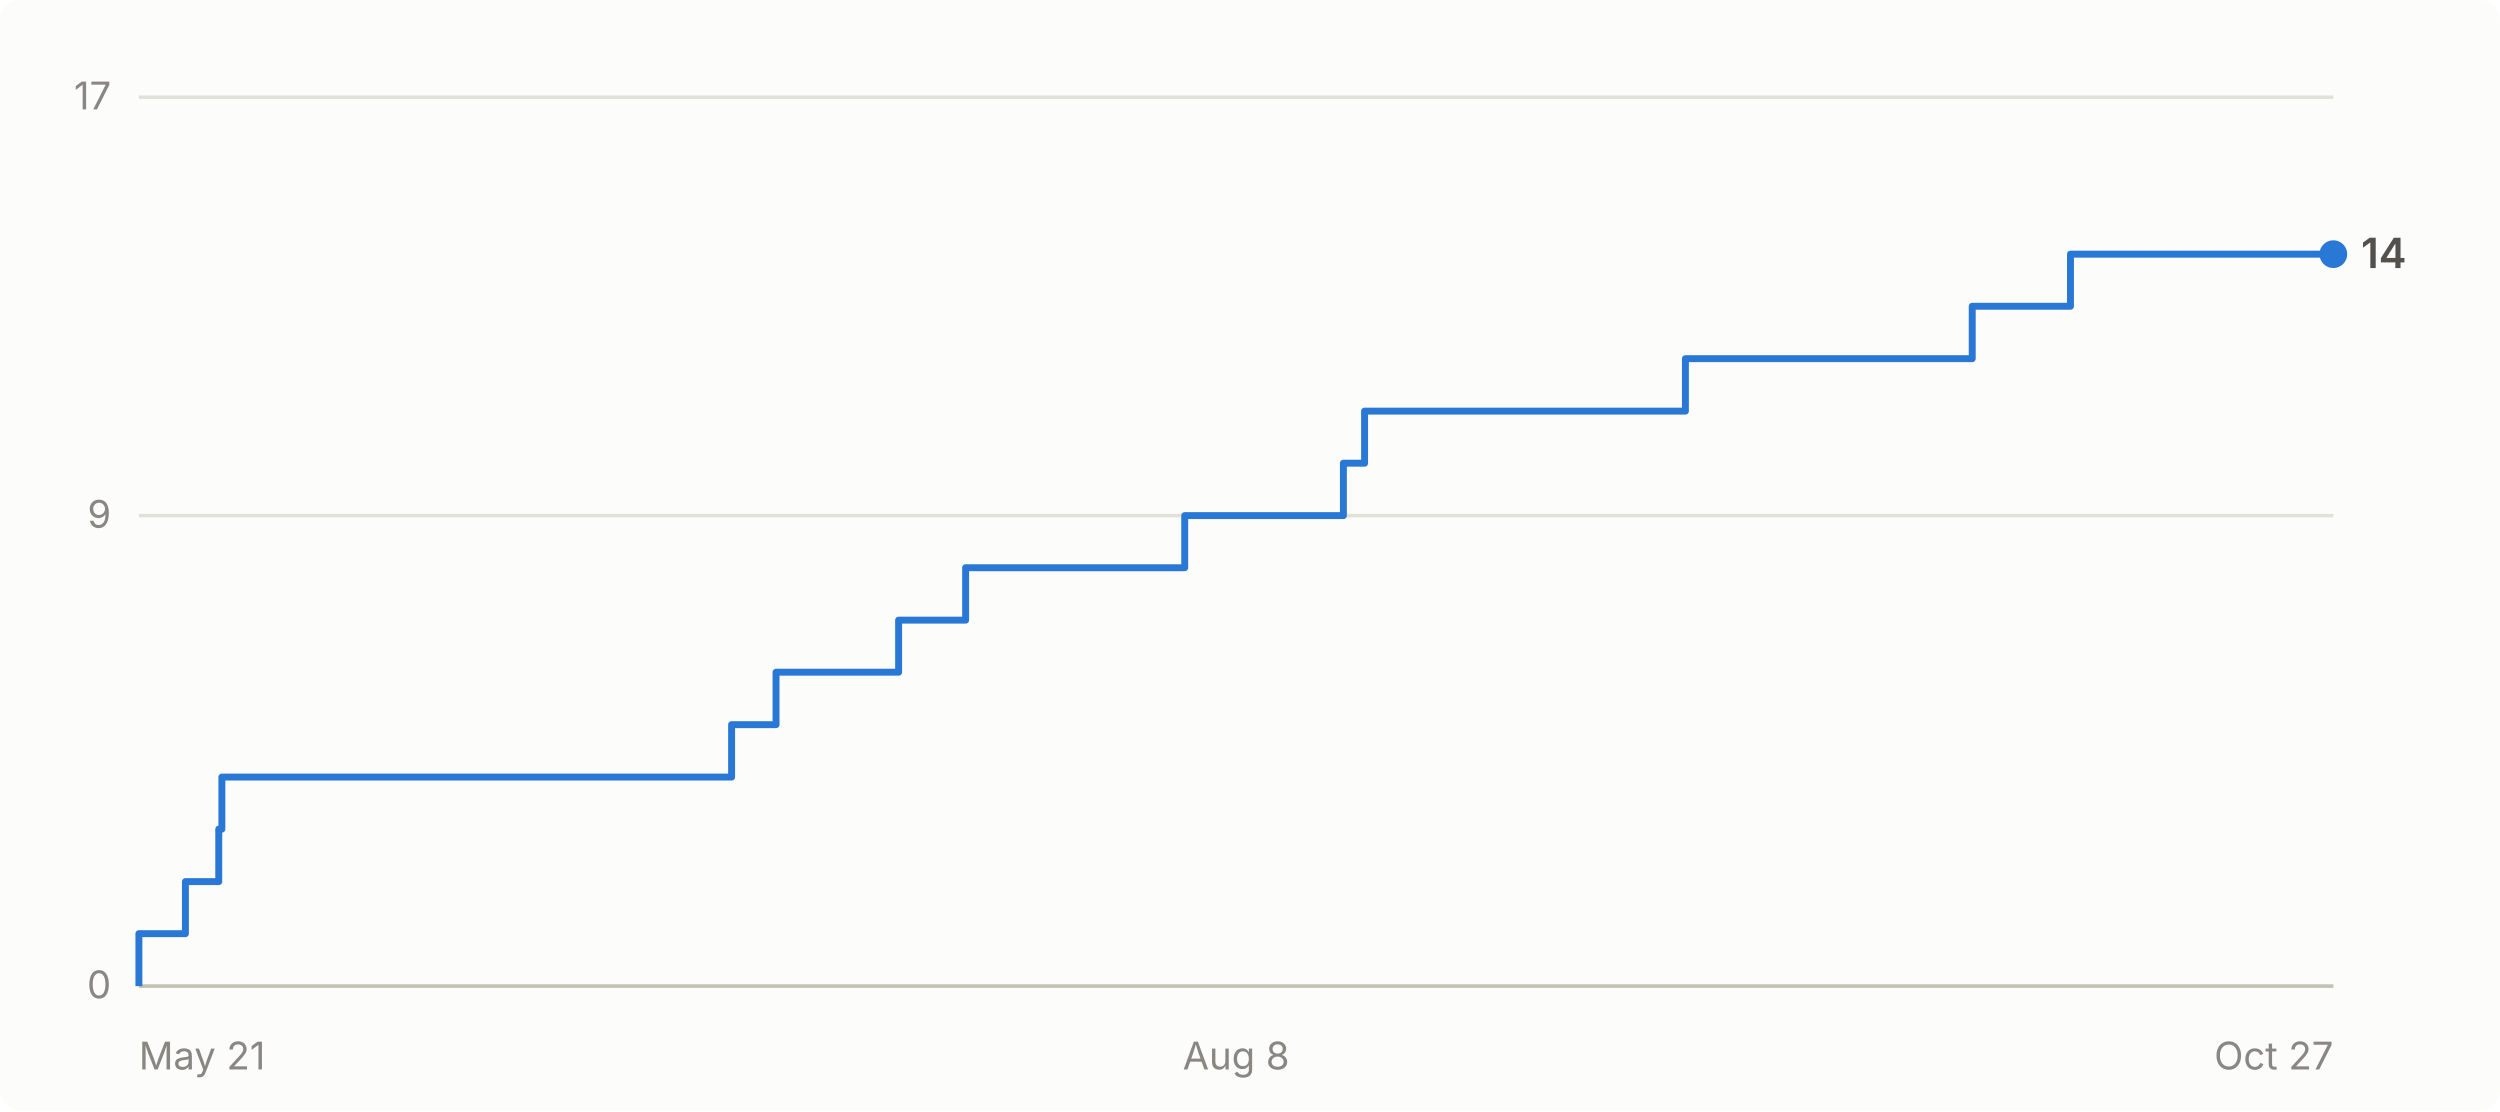
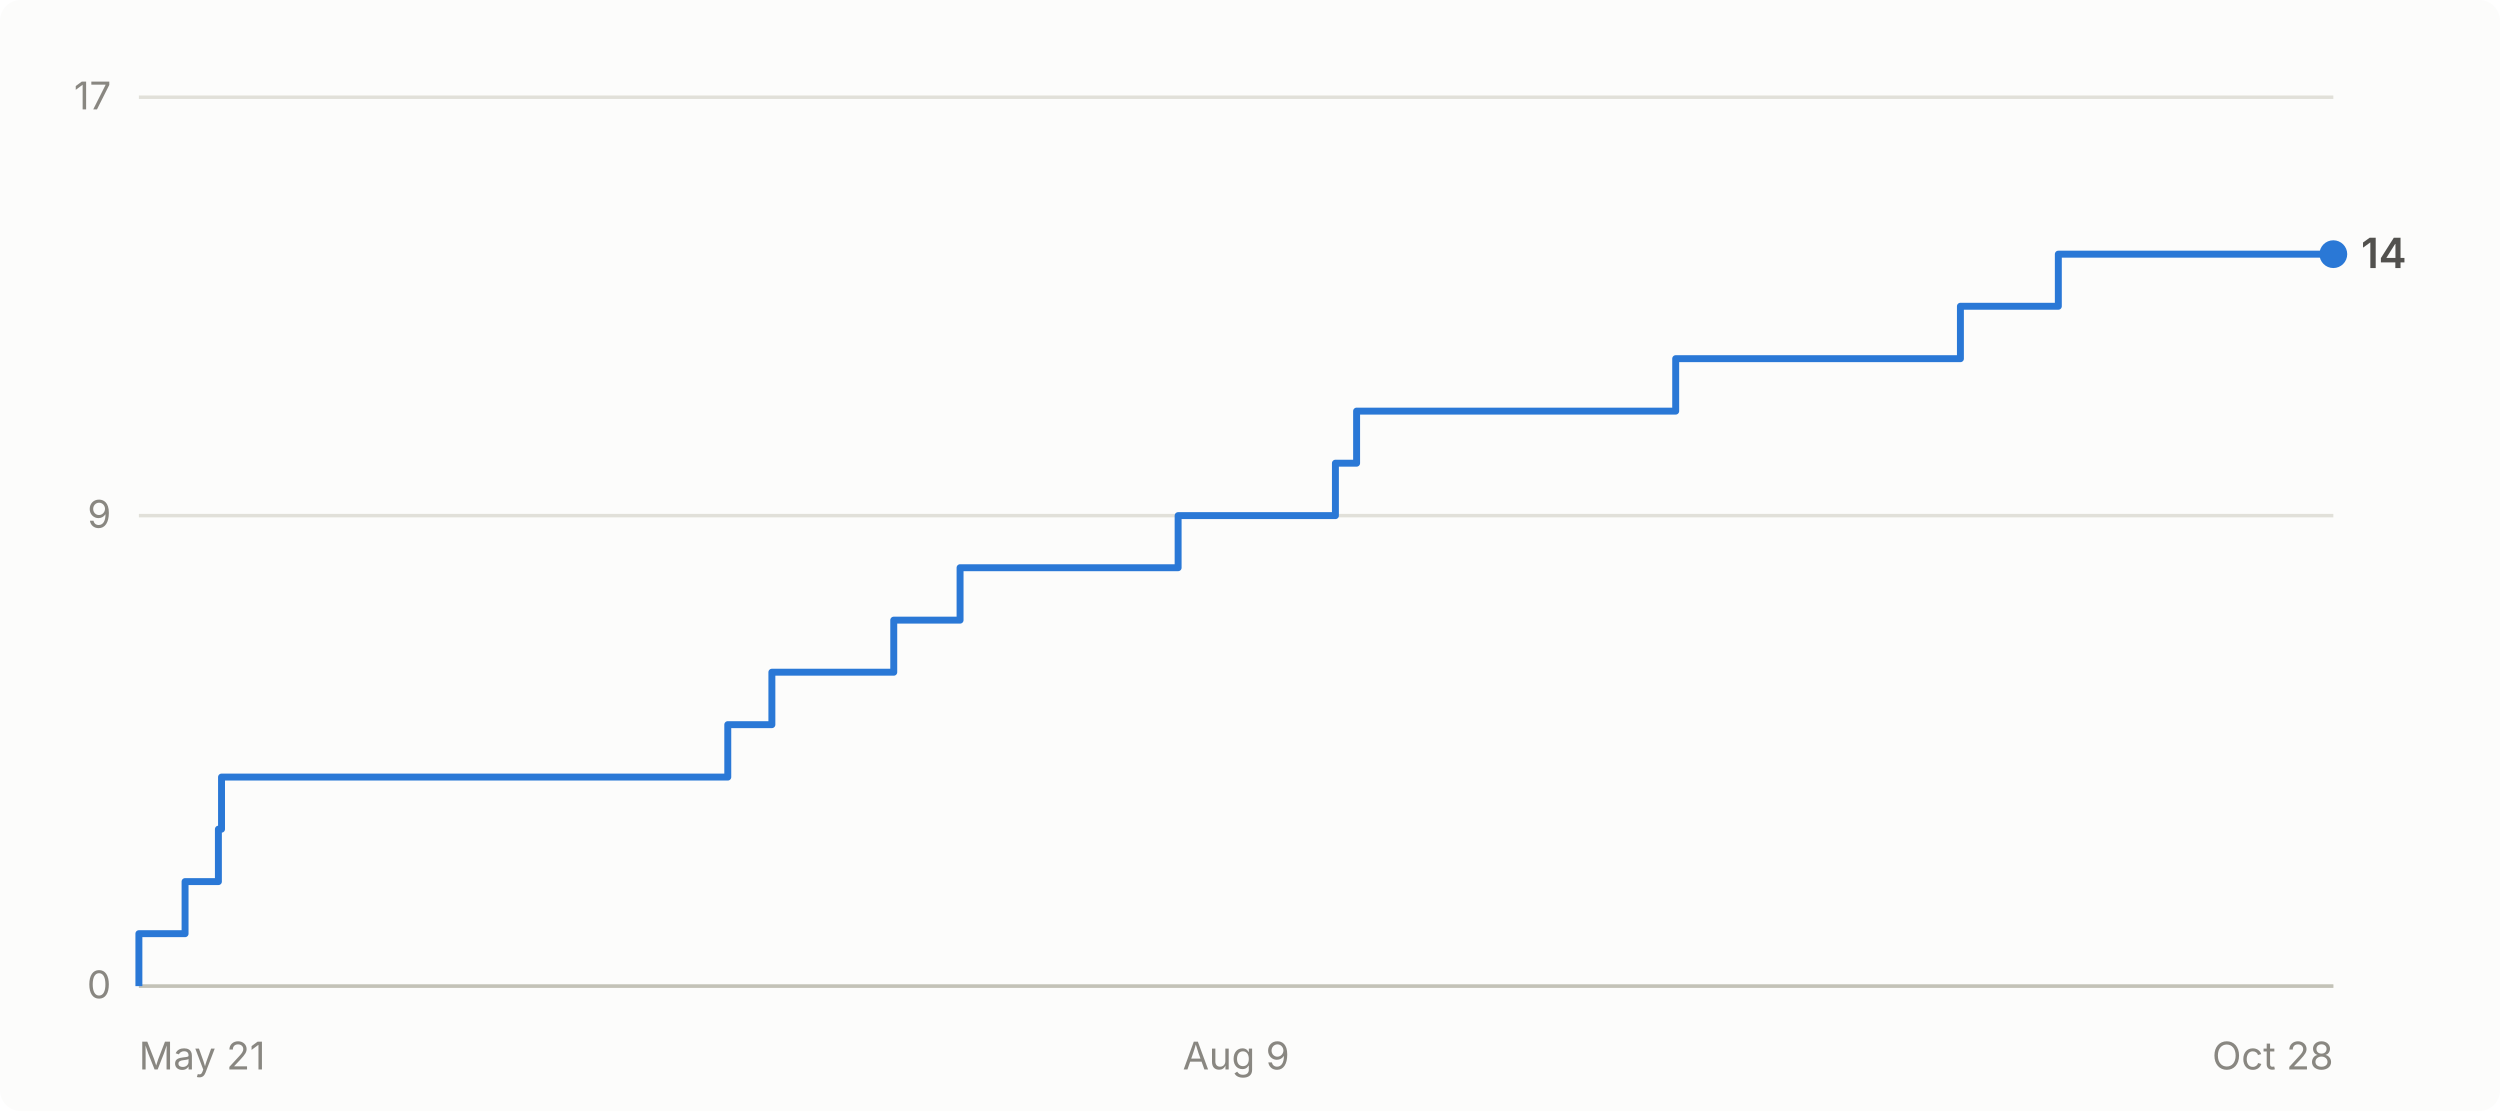
- <svg xmlns="http://www.w3.org/2000/svg" viewBox="0 0 720 320" width="720" height="320" role="img" aria-label="Cumulative GitHub stars for abhiunix/AgentHarbor: 14 as of Oct 27">
+ <svg xmlns="http://www.w3.org/2000/svg" viewBox="0 0 720 320" width="720" height="320" role="img" aria-label="Cumulative GitHub stars for abhiunix/AgentHarbor: 14 as of Oct 28">
  <rect width="720" height="320" fill="#fcfcfb" rx="6" />
  <g font-family="system-ui, -apple-system, 'Segoe UI', sans-serif">
    <line x1="40" y1="284.0" x2="672" y2="284.0" stroke="#e1e0d9" stroke-width="1" />
    <text x="32" y="287.5" text-anchor="end" fill="#898781" font-size="11">0</text>
    <line x1="40" y1="148.5" x2="672" y2="148.5" stroke="#e1e0d9" stroke-width="1" />
    <text x="32" y="152.0" text-anchor="end" fill="#898781" font-size="11">9</text>
    <line x1="40" y1="28.0" x2="672" y2="28.0" stroke="#e1e0d9" stroke-width="1" />
    <text x="32" y="31.5" text-anchor="end" fill="#898781" font-size="11">17</text>
    <line x1="40" y1="284" x2="672" y2="284" stroke="#c3c2b7" stroke-width="1" />
    <text x="40.0" y="308" text-anchor="start" fill="#898781" font-size="11">May 21</text>
-     <text x="356.0" y="308" text-anchor="middle" fill="#898781" font-size="11">Aug 8</text>
-     <text x="672.0" y="308" text-anchor="end" fill="#898781" font-size="11">Oct 27</text>
-     <path d="M 40.0 284.0 L 40.0 284.0 L 40.0 268.9 L 53.4 268.9 L 53.4 253.9 L 63.0 253.9 L 63.0 238.8 L 63.9 238.8 L 63.9 223.8 L 210.7 223.8 L 210.7 208.7 L 223.5 208.7 L 223.5 193.6 L 258.8 193.6 L 258.8 178.6 L 278.1 178.6 L 278.1 163.5 L 341.2 163.5 L 341.2 148.5 L 386.9 148.5 L 386.9 133.4 L 393.0 133.4 L 393.0 118.4 L 485.4 118.4 L 485.4 103.3 L 568.0 103.3 L 568.0 88.2 L 596.3 88.2 L 596.3 73.2 L 672.0 73.2" fill="none" stroke="#2a78d6" stroke-width="2" stroke-linejoin="round" />
+     <text x="356.0" y="308" text-anchor="middle" fill="#898781" font-size="11">Aug 9</text>
+     <text x="672.0" y="308" text-anchor="end" fill="#898781" font-size="11">Oct 28</text>
+     <path d="M 40.0 284.0 L 40.0 284.0 L 40.0 268.9 L 53.3 268.9 L 53.3 253.9 L 62.9 253.9 L 62.9 238.8 L 63.8 238.8 L 63.8 223.8 L 209.6 223.8 L 209.6 208.7 L 222.3 208.7 L 222.3 193.6 L 257.4 193.6 L 257.4 178.6 L 276.5 178.6 L 276.5 163.5 L 339.3 163.5 L 339.3 148.5 L 384.6 148.5 L 384.6 133.4 L 390.7 133.4 L 390.7 118.4 L 482.6 118.4 L 482.6 103.3 L 564.6 103.3 L 564.6 88.2 L 592.8 88.2 L 592.8 73.2 L 672.0 73.2" fill="none" stroke="#2a78d6" stroke-width="2" stroke-linejoin="round" />
    <circle cx="672.0" cy="73.2" r="4" fill="#2a78d6" />
    <text x="680.0" y="77.2" fill="#52514e" font-size="12" font-weight="600">14</text>
  </g>
</svg>
